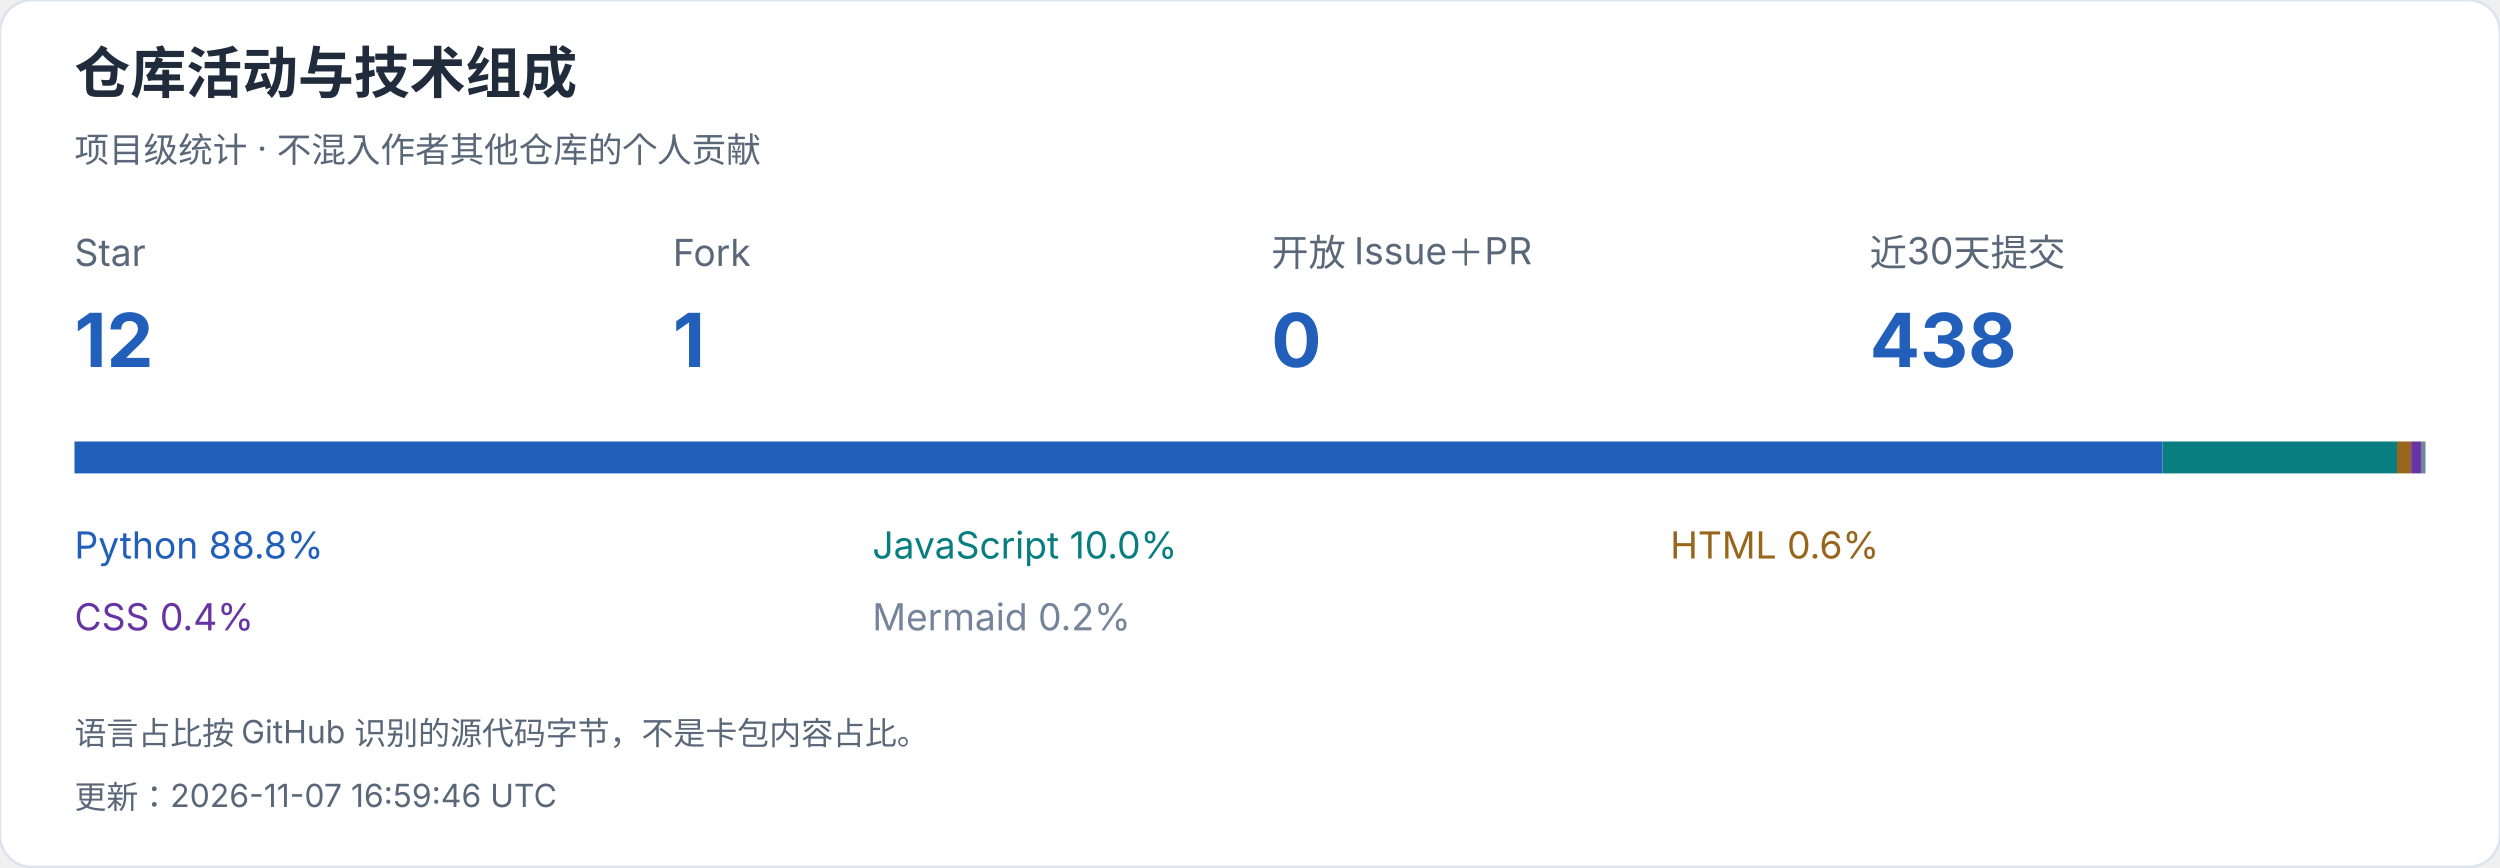
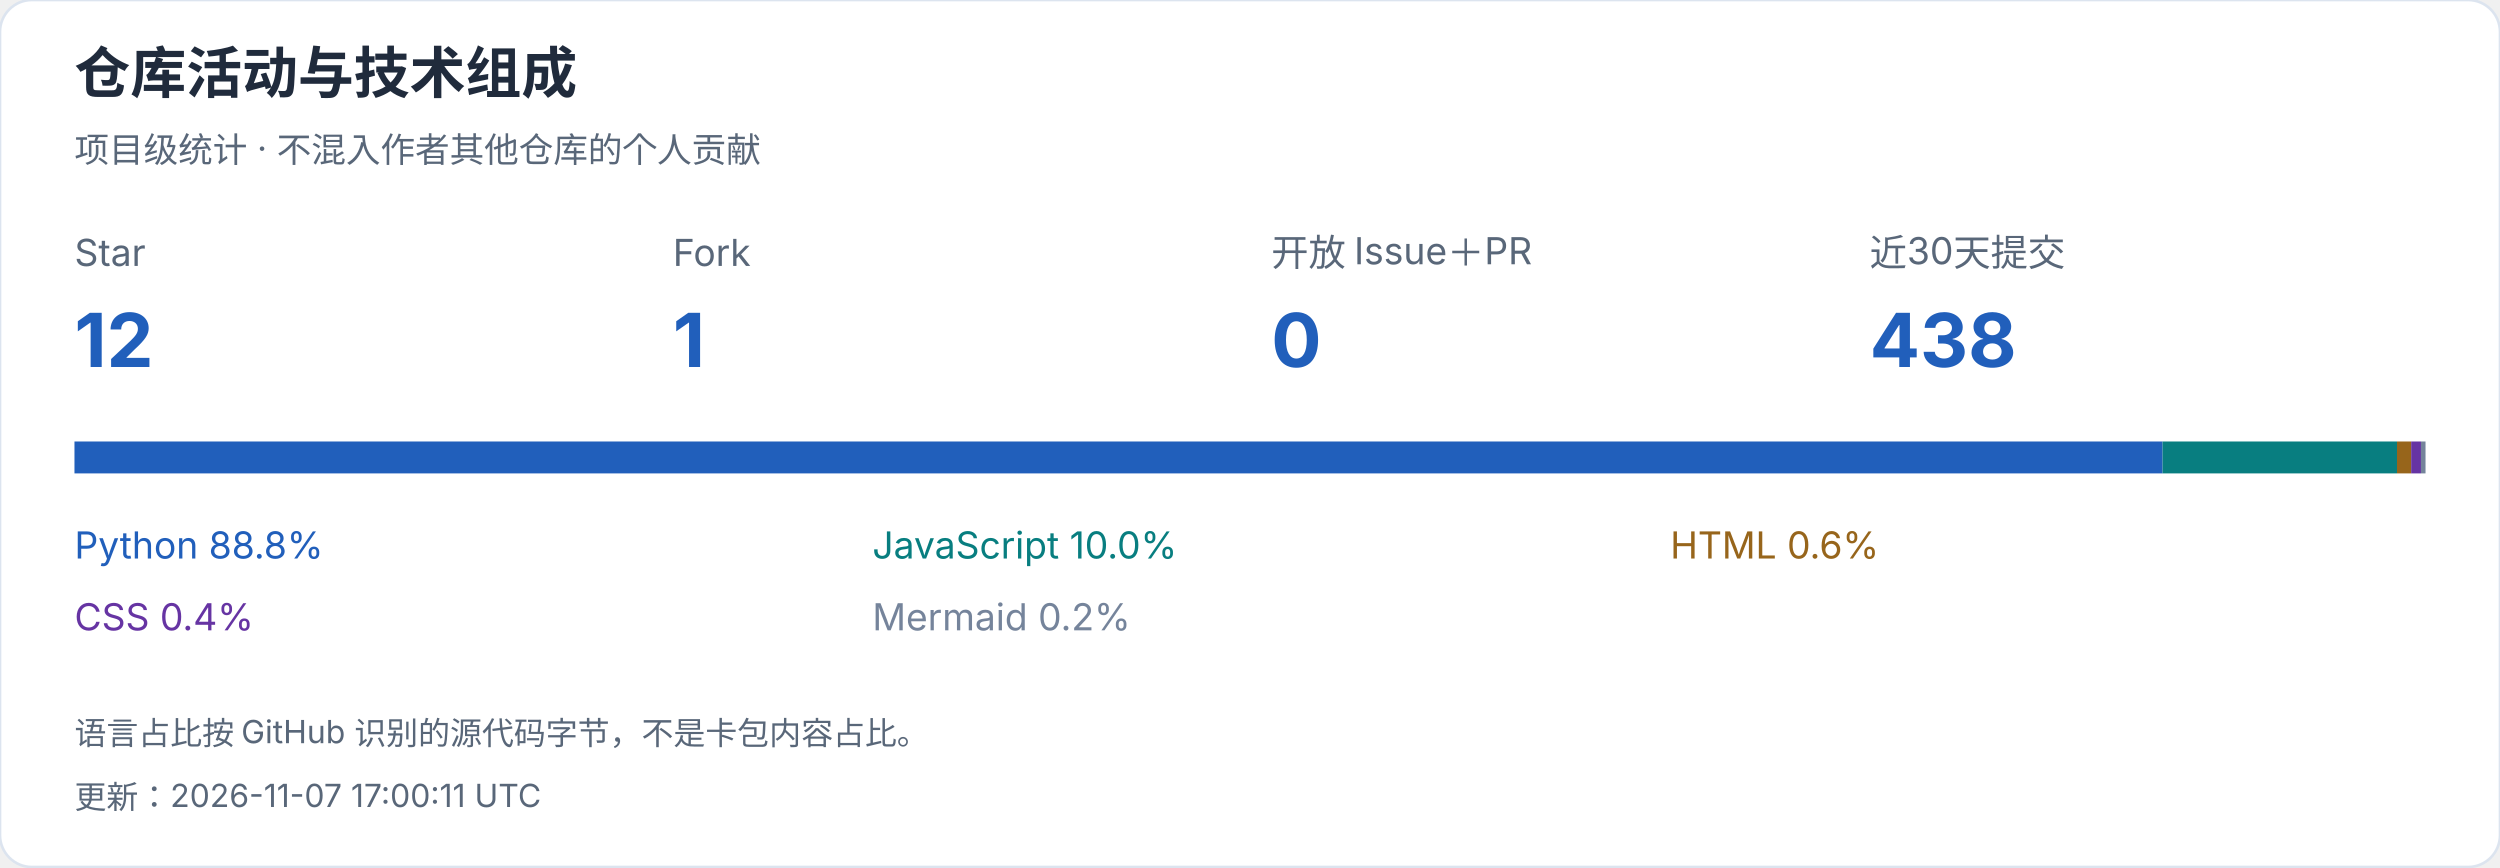
<svg xmlns="http://www.w3.org/2000/svg" width="940" height="326" viewBox="0 0 940 326" role="img" aria-label="仓库活动与技术组成">
  <style>text{font-family:-apple-system,BlinkMacSystemFont,"Segoe UI","PingFang SC","Microsoft YaHei",sans-serif;font-variant-numeric:tabular-nums}</style>
  <rect width="940" height="326" rx="12" fill="white" stroke="#dce4ef" />
  <text x="28" y="35" font-size="21" fill="#202b3c" font-weight="650" text-anchor="start">仓库活动与技术组成</text>
  <text x="28" y="61" font-size="13" fill="#596779" font-weight="400" text-anchor="start">项目级统计 · 不混入作者其他仓库的个人贡献</text>
  <text x="28" y="100" font-size="14" fill="#596779" font-weight="400" text-anchor="start">Star</text>
  <text x="28" y="138" font-size="28" fill="#215fbb" font-weight="650" text-anchor="start">12</text>
  <text x="253" y="100" font-size="14" fill="#596779" font-weight="400" text-anchor="start">Fork</text>
  <text x="253" y="138" font-size="28" fill="#215fbb" font-weight="650" text-anchor="start">1</text>
  <text x="478" y="100" font-size="14" fill="#596779" font-weight="400" text-anchor="start">开放 Issue＋PR</text>
  <text x="478" y="138" font-size="28" fill="#215fbb" font-weight="650" text-anchor="start">0</text>
  <text x="703" y="100" font-size="14" fill="#596779" font-weight="400" text-anchor="start">近30天提交</text>
  <text x="703" y="138" font-size="28" fill="#215fbb" font-weight="650" text-anchor="start">438</text>
  <rect x="28.000" y="166" width="785.124" height="12" fill="#215fbb" />
  <text x="28" y="210" font-size="14" fill="#215fbb" font-weight="400" text-anchor="start">Python  88.8%</text>
  <rect x="813.124" y="166" width="88.147" height="12" fill="#087e80" />
  <text x="328" y="210" font-size="14" fill="#087e80" font-weight="400" text-anchor="start">JavaScript  10.0%</text>
  <rect x="901.271" y="166" width="5.327" height="12" fill="#97651b" />
  <text x="628" y="210" font-size="14" fill="#97651b" font-weight="400" text-anchor="start">HTML  0.6%</text>
  <rect x="906.598" y="166" width="3.686" height="12" fill="#6634a3" />
  <text x="28" y="237" font-size="14" fill="#6634a3" font-weight="400" text-anchor="start">CSS  0.4%</text>
  <rect x="910.283" y="166" width="1.717" height="12" fill="#75849b" />
  <text x="328" y="237" font-size="14" fill="#75849b" font-weight="400" text-anchor="start">Mermaid  0.2%</text>
  <text x="28" y="280" font-size="12" fill="#596779" font-weight="400" text-anchor="start">语言占比按 GitHub 识别的源代码字节，不是卡包内容占比。</text>
-   <text x="28" y="304" font-size="12" fill="#596779" font-weight="400" text-anchor="start">更新：2026-11-07 16:59:46 UTC</text>
+   <text x="28" y="304" font-size="12" fill="#596779" font-weight="400" text-anchor="start">更新：2026-11-07 17:00:11 UTC</text>
</svg>
